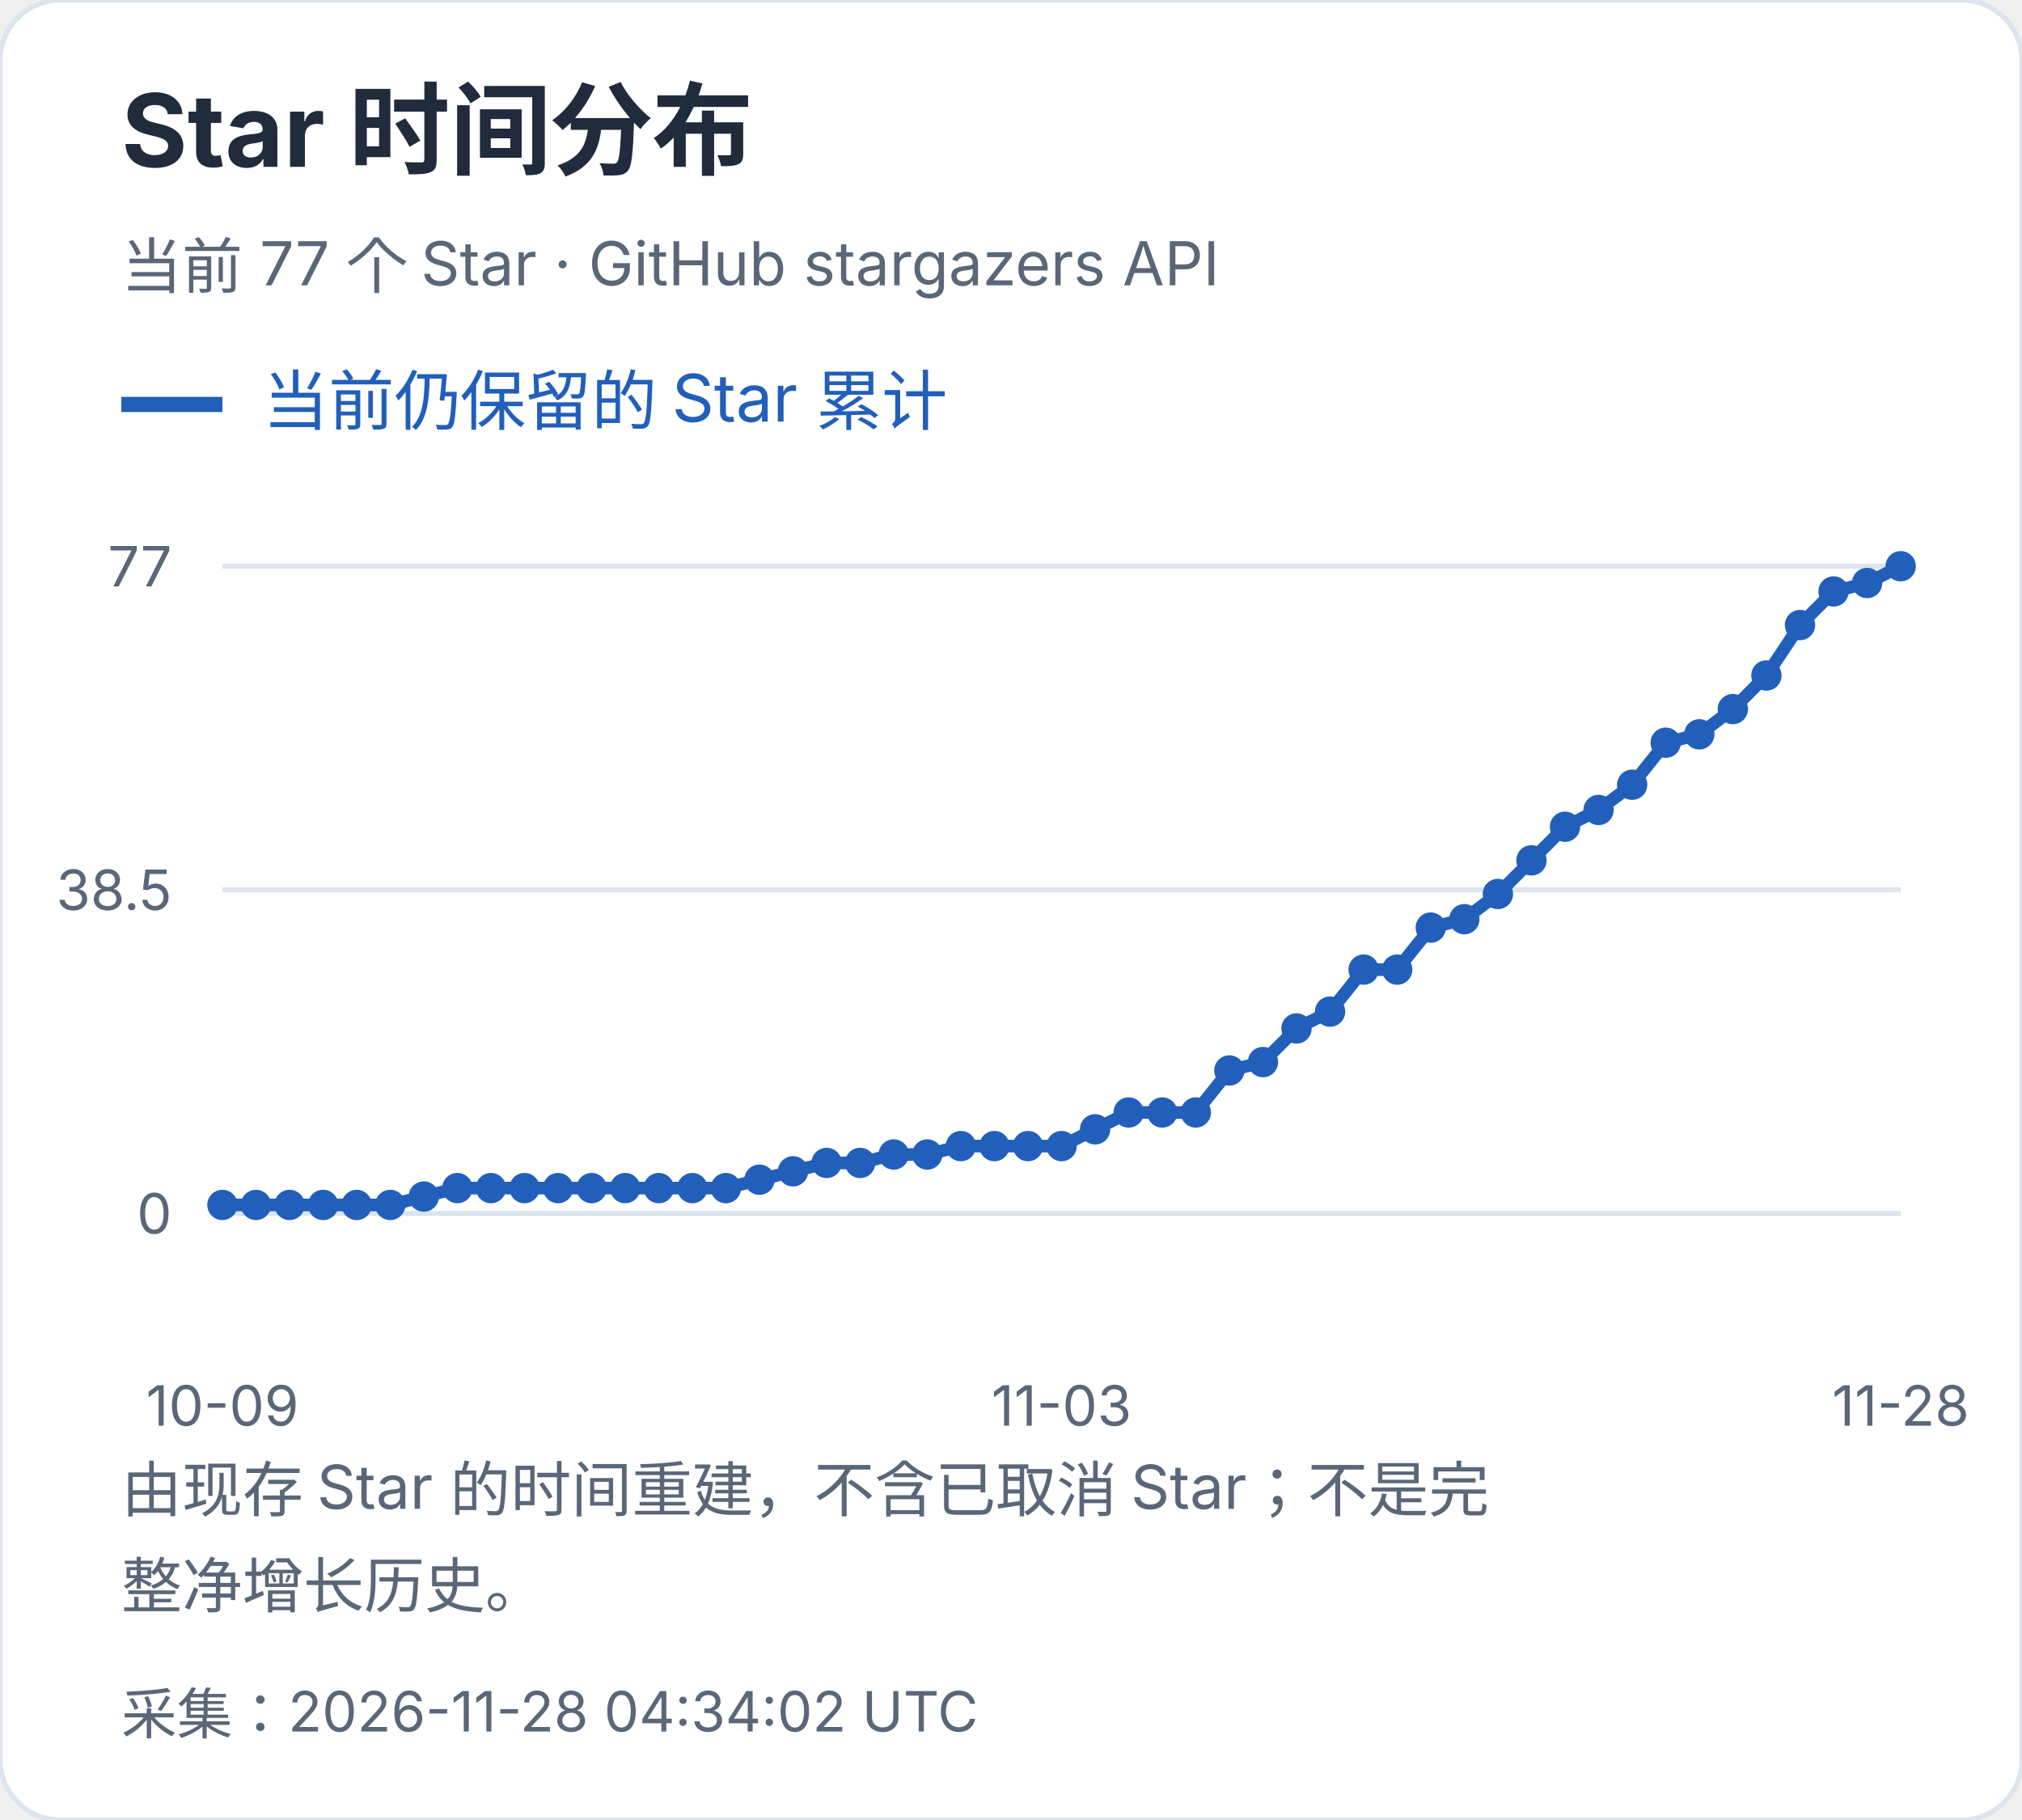
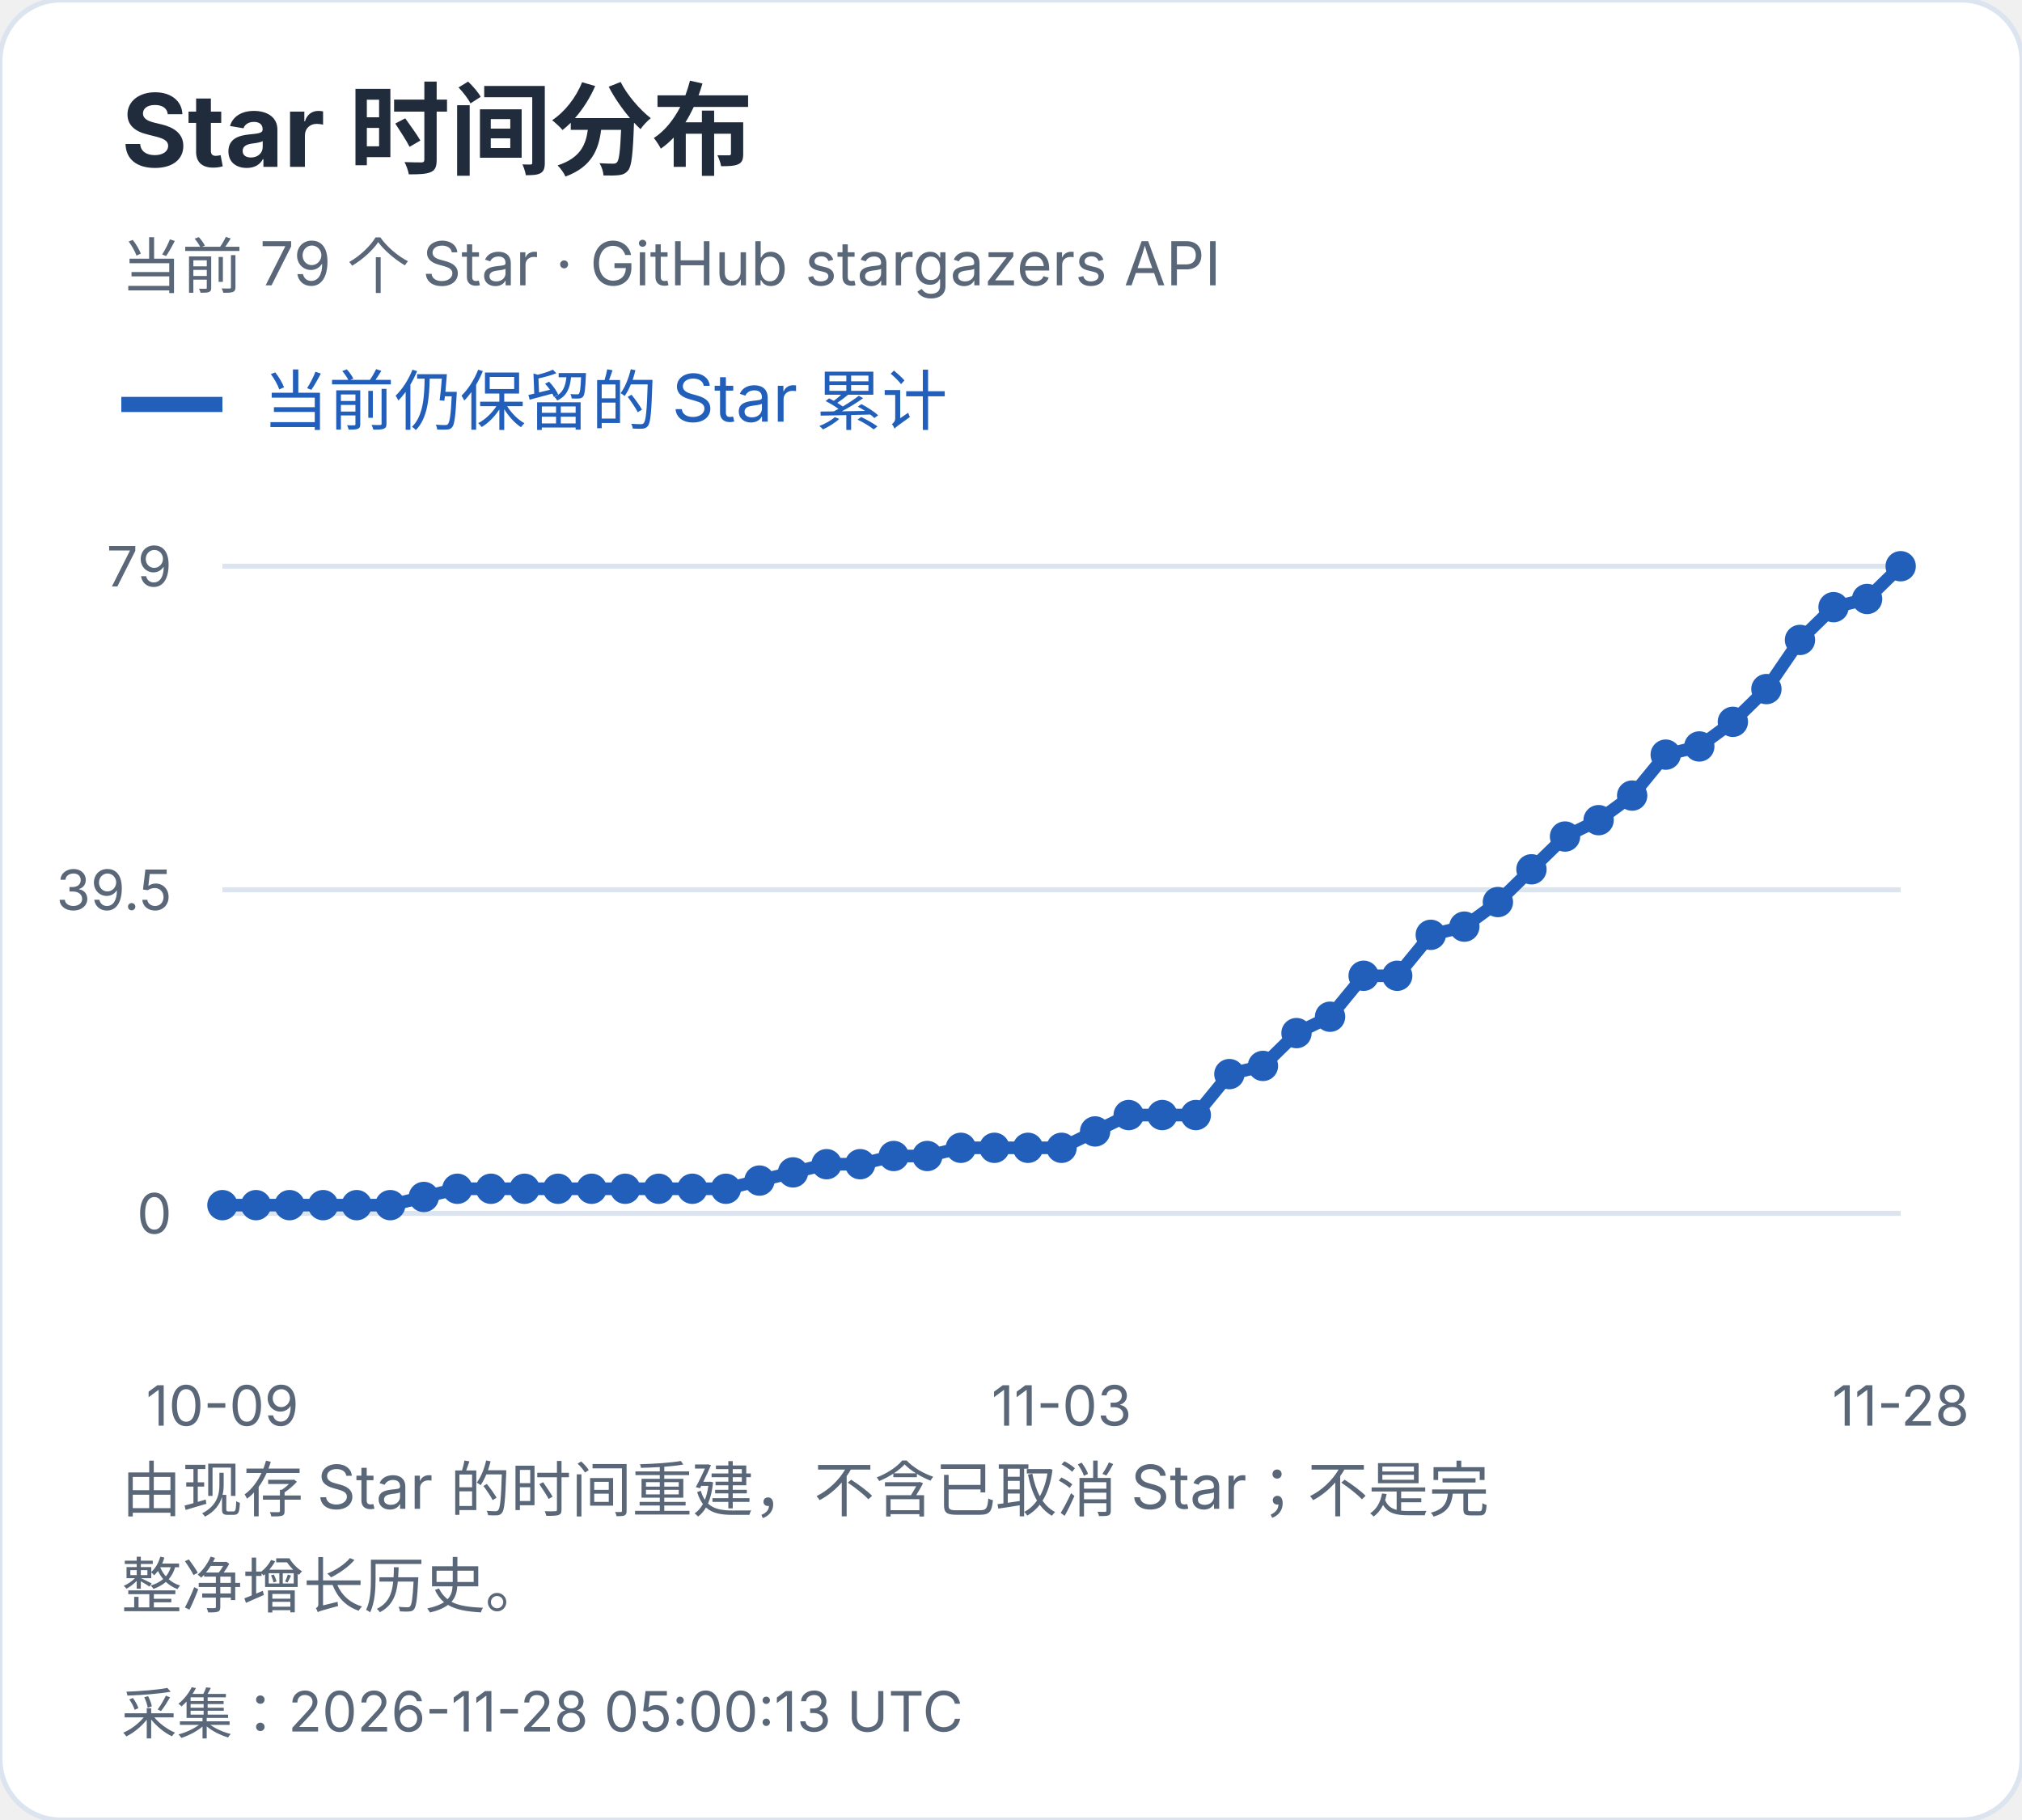
<svg xmlns="http://www.w3.org/2000/svg" width="400" height="360" viewBox="0 0 400 360" role="img" aria-label="Star 时间分布">
  <style>text{font-family:-apple-system,BlinkMacSystemFont,"Segoe UI","PingFang SC","Microsoft YaHei",sans-serif;font-variant-numeric:tabular-nums}</style>
  <rect width="400" height="360" rx="12" fill="white" stroke="#dce4ef" />
  <text x="24" y="33" font-size="20" fill="#202b3c" font-weight="650" text-anchor="start">Star 时间分布</text>
-   <text x="24" y="57" font-size="12" fill="#596779" font-weight="400" text-anchor="start">当前 77 个 Star · GitHub stargazers API</text>
+   <text x="24" y="57" font-size="12" fill="#596779" font-weight="400" text-anchor="start">当前 79 个 Star · GitHub stargazers API</text>
  <path d="M24 80h20" stroke="#215fbb" stroke-width="3" />
  <text x="52" y="84" font-size="13" fill="#215fbb" font-weight="400" text-anchor="start">当前仍保留的 Star 累计</text>
  <path d="M44 240.0H376" stroke="#dce4ef" />
  <text x="34" y="244.0" font-size="11" fill="#596779" font-weight="400" text-anchor="end">0</text>
  <path d="M44 176.0H376" stroke="#dce4ef" />
-   <text x="34" y="180.0" font-size="11" fill="#596779" font-weight="400" text-anchor="end">38.5</text>
+   <text x="34" y="180.0" font-size="11" fill="#596779" font-weight="400" text-anchor="end">39.5</text>
  <path d="M44 112.0H376" stroke="#dce4ef" />
-   <text x="34" y="116.0" font-size="11" fill="#596779" font-weight="400" text-anchor="end">77</text>
-   <circle cx="44.00" cy="238.34" r="3" fill="#215fbb" />
-   <circle cx="50.64" cy="238.34" r="3" fill="#215fbb" />
-   <circle cx="57.28" cy="238.34" r="3" fill="#215fbb" />
-   <circle cx="63.92" cy="238.34" r="3" fill="#215fbb" />
-   <circle cx="70.56" cy="238.34" r="3" fill="#215fbb" />
-   <circle cx="77.20" cy="238.34" r="3" fill="#215fbb" />
-   <circle cx="83.84" cy="236.68" r="3" fill="#215fbb" />
-   <circle cx="90.48" cy="235.01" r="3" fill="#215fbb" />
-   <circle cx="97.12" cy="235.01" r="3" fill="#215fbb" />
-   <circle cx="103.76" cy="235.01" r="3" fill="#215fbb" />
-   <circle cx="110.40" cy="235.01" r="3" fill="#215fbb" />
-   <circle cx="117.04" cy="235.01" r="3" fill="#215fbb" />
-   <circle cx="123.68" cy="235.01" r="3" fill="#215fbb" />
-   <circle cx="130.32" cy="235.01" r="3" fill="#215fbb" />
-   <circle cx="136.96" cy="235.01" r="3" fill="#215fbb" />
-   <circle cx="143.60" cy="235.01" r="3" fill="#215fbb" />
-   <circle cx="150.24" cy="233.35" r="3" fill="#215fbb" />
-   <circle cx="156.88" cy="231.69" r="3" fill="#215fbb" />
-   <circle cx="163.52" cy="230.03" r="3" fill="#215fbb" />
-   <circle cx="170.16" cy="230.03" r="3" fill="#215fbb" />
-   <circle cx="176.80" cy="228.36" r="3" fill="#215fbb" />
-   <circle cx="183.44" cy="228.36" r="3" fill="#215fbb" />
-   <circle cx="190.08" cy="226.70" r="3" fill="#215fbb" />
-   <circle cx="196.72" cy="226.70" r="3" fill="#215fbb" />
-   <circle cx="203.36" cy="226.70" r="3" fill="#215fbb" />
-   <circle cx="210.00" cy="226.70" r="3" fill="#215fbb" />
-   <circle cx="216.64" cy="223.38" r="3" fill="#215fbb" />
-   <circle cx="223.28" cy="220.05" r="3" fill="#215fbb" />
-   <circle cx="229.92" cy="220.05" r="3" fill="#215fbb" />
-   <circle cx="236.56" cy="220.05" r="3" fill="#215fbb" />
-   <circle cx="243.20" cy="211.74" r="3" fill="#215fbb" />
-   <circle cx="249.84" cy="210.08" r="3" fill="#215fbb" />
-   <circle cx="256.48" cy="203.43" r="3" fill="#215fbb" />
-   <circle cx="263.12" cy="200.10" r="3" fill="#215fbb" />
-   <circle cx="269.76" cy="191.79" r="3" fill="#215fbb" />
-   <circle cx="276.40" cy="191.79" r="3" fill="#215fbb" />
-   <circle cx="283.04" cy="183.48" r="3" fill="#215fbb" />
-   <circle cx="289.68" cy="181.82" r="3" fill="#215fbb" />
-   <circle cx="296.32" cy="176.83" r="3" fill="#215fbb" />
-   <circle cx="302.96" cy="170.18" r="3" fill="#215fbb" />
-   <circle cx="309.60" cy="163.53" r="3" fill="#215fbb" />
-   <circle cx="316.24" cy="160.21" r="3" fill="#215fbb" />
-   <circle cx="322.88" cy="155.22" r="3" fill="#215fbb" />
-   <circle cx="329.52" cy="146.91" r="3" fill="#215fbb" />
-   <circle cx="336.16" cy="145.25" r="3" fill="#215fbb" />
-   <circle cx="342.80" cy="140.26" r="3" fill="#215fbb" />
-   <circle cx="349.44" cy="133.61" r="3" fill="#215fbb" />
-   <circle cx="356.08" cy="123.64" r="3" fill="#215fbb" />
-   <circle cx="362.72" cy="116.99" r="3" fill="#215fbb" />
-   <circle cx="369.36" cy="115.32" r="3" fill="#215fbb" />
+   <text x="34" y="116.0" font-size="11" fill="#596779" font-weight="400" text-anchor="end">79</text>
+   <circle cx="44.00" cy="238.38" r="3" fill="#215fbb" />
+   <circle cx="50.64" cy="238.38" r="3" fill="#215fbb" />
+   <circle cx="57.28" cy="238.38" r="3" fill="#215fbb" />
+   <circle cx="63.92" cy="238.38" r="3" fill="#215fbb" />
+   <circle cx="70.56" cy="238.38" r="3" fill="#215fbb" />
+   <circle cx="77.20" cy="238.38" r="3" fill="#215fbb" />
+   <circle cx="83.84" cy="236.76" r="3" fill="#215fbb" />
+   <circle cx="90.48" cy="235.14" r="3" fill="#215fbb" />
+   <circle cx="97.12" cy="235.14" r="3" fill="#215fbb" />
+   <circle cx="103.76" cy="235.14" r="3" fill="#215fbb" />
+   <circle cx="110.40" cy="235.14" r="3" fill="#215fbb" />
+   <circle cx="117.04" cy="235.14" r="3" fill="#215fbb" />
+   <circle cx="123.68" cy="235.14" r="3" fill="#215fbb" />
+   <circle cx="130.32" cy="235.14" r="3" fill="#215fbb" />
+   <circle cx="136.96" cy="235.14" r="3" fill="#215fbb" />
+   <circle cx="143.60" cy="235.14" r="3" fill="#215fbb" />
+   <circle cx="150.24" cy="233.52" r="3" fill="#215fbb" />
+   <circle cx="156.88" cy="231.90" r="3" fill="#215fbb" />
+   <circle cx="163.52" cy="230.28" r="3" fill="#215fbb" />
+   <circle cx="170.16" cy="230.28" r="3" fill="#215fbb" />
+   <circle cx="176.80" cy="228.66" r="3" fill="#215fbb" />
+   <circle cx="183.44" cy="228.66" r="3" fill="#215fbb" />
+   <circle cx="190.08" cy="227.04" r="3" fill="#215fbb" />
+   <circle cx="196.72" cy="227.04" r="3" fill="#215fbb" />
+   <circle cx="203.36" cy="227.04" r="3" fill="#215fbb" />
+   <circle cx="210.00" cy="227.04" r="3" fill="#215fbb" />
+   <circle cx="216.64" cy="223.80" r="3" fill="#215fbb" />
+   <circle cx="223.28" cy="220.56" r="3" fill="#215fbb" />
+   <circle cx="229.92" cy="220.56" r="3" fill="#215fbb" />
+   <circle cx="236.56" cy="220.56" r="3" fill="#215fbb" />
+   <circle cx="243.20" cy="212.46" r="3" fill="#215fbb" />
+   <circle cx="249.84" cy="210.84" r="3" fill="#215fbb" />
+   <circle cx="256.48" cy="204.35" r="3" fill="#215fbb" />
+   <circle cx="263.12" cy="201.11" r="3" fill="#215fbb" />
+   <circle cx="269.76" cy="193.01" r="3" fill="#215fbb" />
+   <circle cx="276.40" cy="193.01" r="3" fill="#215fbb" />
+   <circle cx="283.04" cy="184.91" r="3" fill="#215fbb" />
+   <circle cx="289.68" cy="183.29" r="3" fill="#215fbb" />
+   <circle cx="296.32" cy="178.43" r="3" fill="#215fbb" />
+   <circle cx="302.96" cy="171.95" r="3" fill="#215fbb" />
+   <circle cx="309.60" cy="165.47" r="3" fill="#215fbb" />
+   <circle cx="316.24" cy="162.23" r="3" fill="#215fbb" />
+   <circle cx="322.88" cy="157.37" r="3" fill="#215fbb" />
+   <circle cx="329.52" cy="149.27" r="3" fill="#215fbb" />
+   <circle cx="336.16" cy="147.65" r="3" fill="#215fbb" />
+   <circle cx="342.80" cy="142.78" r="3" fill="#215fbb" />
+   <circle cx="349.44" cy="136.30" r="3" fill="#215fbb" />
+   <circle cx="356.08" cy="126.58" r="3" fill="#215fbb" />
+   <circle cx="362.72" cy="120.10" r="3" fill="#215fbb" />
+   <circle cx="369.36" cy="118.48" r="3" fill="#215fbb" />
  <circle cx="376.00" cy="112.00" r="3" fill="#215fbb" />
-   <polyline points="44.00,238.34 50.64,238.34 57.28,238.34 63.92,238.34 70.56,238.34 77.20,238.34 83.84,236.68 90.48,235.01 97.12,235.01 103.76,235.01 110.40,235.01 117.04,235.01 123.68,235.01 130.32,235.01 136.96,235.01 143.60,235.01 150.24,233.35 156.88,231.69 163.52,230.03 170.16,230.03 176.80,228.36 183.44,228.36 190.08,226.70 196.72,226.70 203.36,226.70 210.00,226.70 216.64,223.38 223.28,220.05 229.92,220.05 236.56,220.05 243.20,211.74 249.84,210.08 256.48,203.43 263.12,200.10 269.76,191.79 276.40,191.79 283.04,183.48 289.68,181.82 296.32,176.83 302.96,170.18 309.60,163.53 316.24,160.21 322.88,155.22 329.52,146.91 336.16,145.25 342.80,140.26 349.44,133.61 356.08,123.64 362.72,116.99 369.36,115.32 376.00,112.00" fill="none" stroke="#215fbb" stroke-width="2.5" />
+   <polyline points="44.00,238.38 50.64,238.38 57.28,238.38 63.92,238.38 70.56,238.38 77.20,238.38 83.84,236.76 90.48,235.14 97.12,235.14 103.76,235.14 110.40,235.14 117.04,235.14 123.68,235.14 130.32,235.14 136.96,235.14 143.60,235.14 150.24,233.52 156.88,231.90 163.52,230.28 170.16,230.28 176.80,228.66 183.44,228.66 190.08,227.04 196.72,227.04 203.36,227.04 210.00,227.04 216.64,223.80 223.28,220.56 229.92,220.56 236.56,220.56 243.20,212.46 249.84,210.84 256.48,204.35 263.12,201.11 269.76,193.01 276.40,193.01 283.04,184.91 289.68,183.29 296.32,178.43 302.96,171.95 309.60,165.47 316.24,162.23 322.88,157.37 329.52,149.27 336.16,147.65 342.80,142.78 349.44,136.30 356.08,126.58 362.72,120.10 369.36,118.48 376.00,112.00" fill="none" stroke="#215fbb" stroke-width="2.5" />
  <text x="44.0" y="282" font-size="11" fill="#596779" font-weight="400" text-anchor="middle">10-09</text>
  <text x="210.0" y="282" font-size="11" fill="#596779" font-weight="400" text-anchor="middle">11-03</text>
  <text x="376.0" y="282" font-size="11" fill="#596779" font-weight="400" text-anchor="middle">11-28</text>
  <text x="24" y="299" font-size="12" fill="#596779" font-weight="400" text-anchor="start">由现存 Star 的时间重建，不含已取消 Star；不是完</text>
  <text x="24" y="318" font-size="12" fill="#596779" font-weight="400" text-anchor="start">整净增长历史。</text>
-   <text x="24" y="343" font-size="11" fill="#596779" font-weight="400" text-anchor="start">采集：2026-11-28 04:34:02 UTC</text>
+   <text x="24" y="343" font-size="11" fill="#596779" font-weight="400" text-anchor="start">采集：2026-11-28 05:00:13 UTC</text>
</svg>
